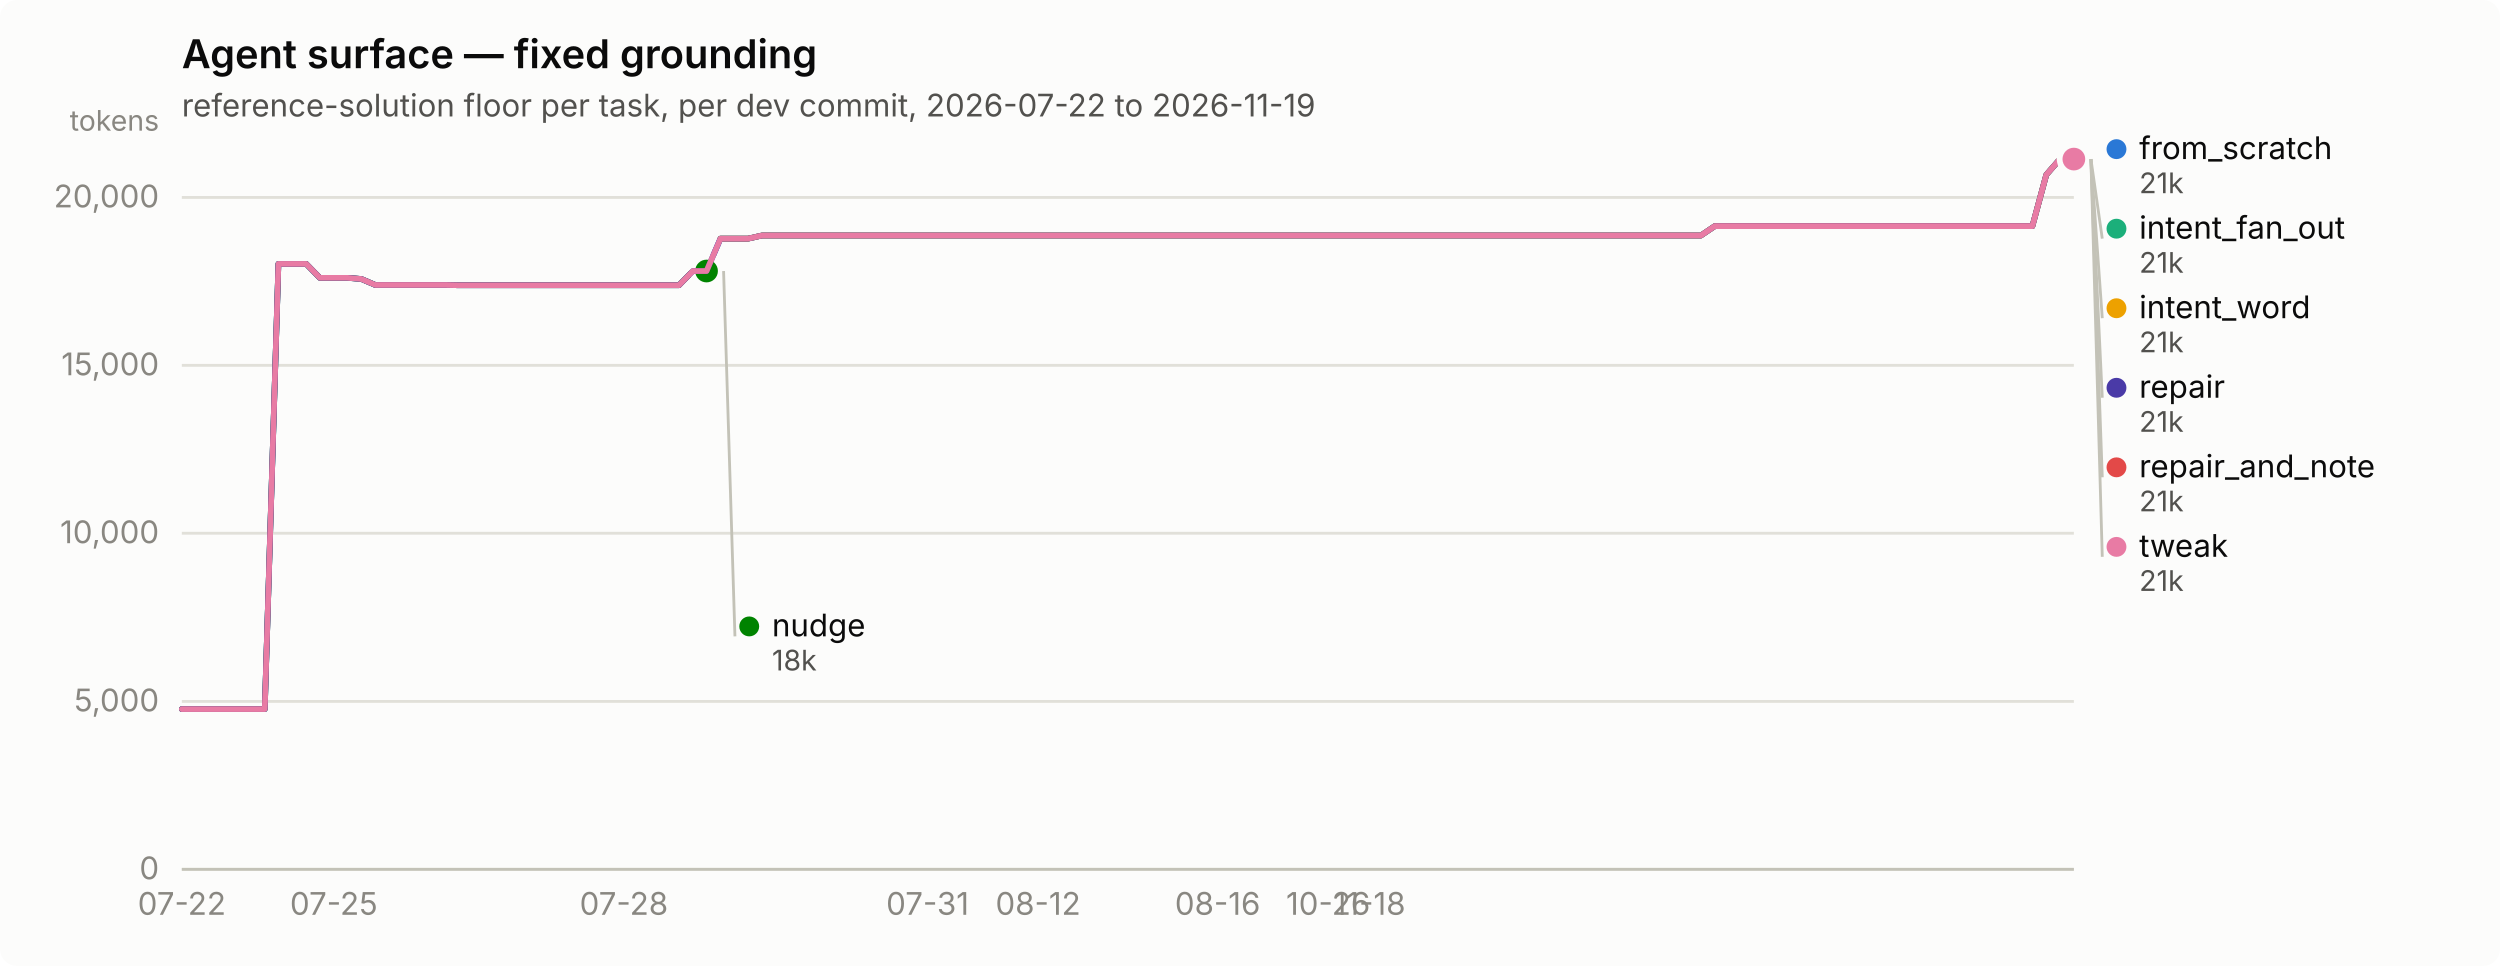
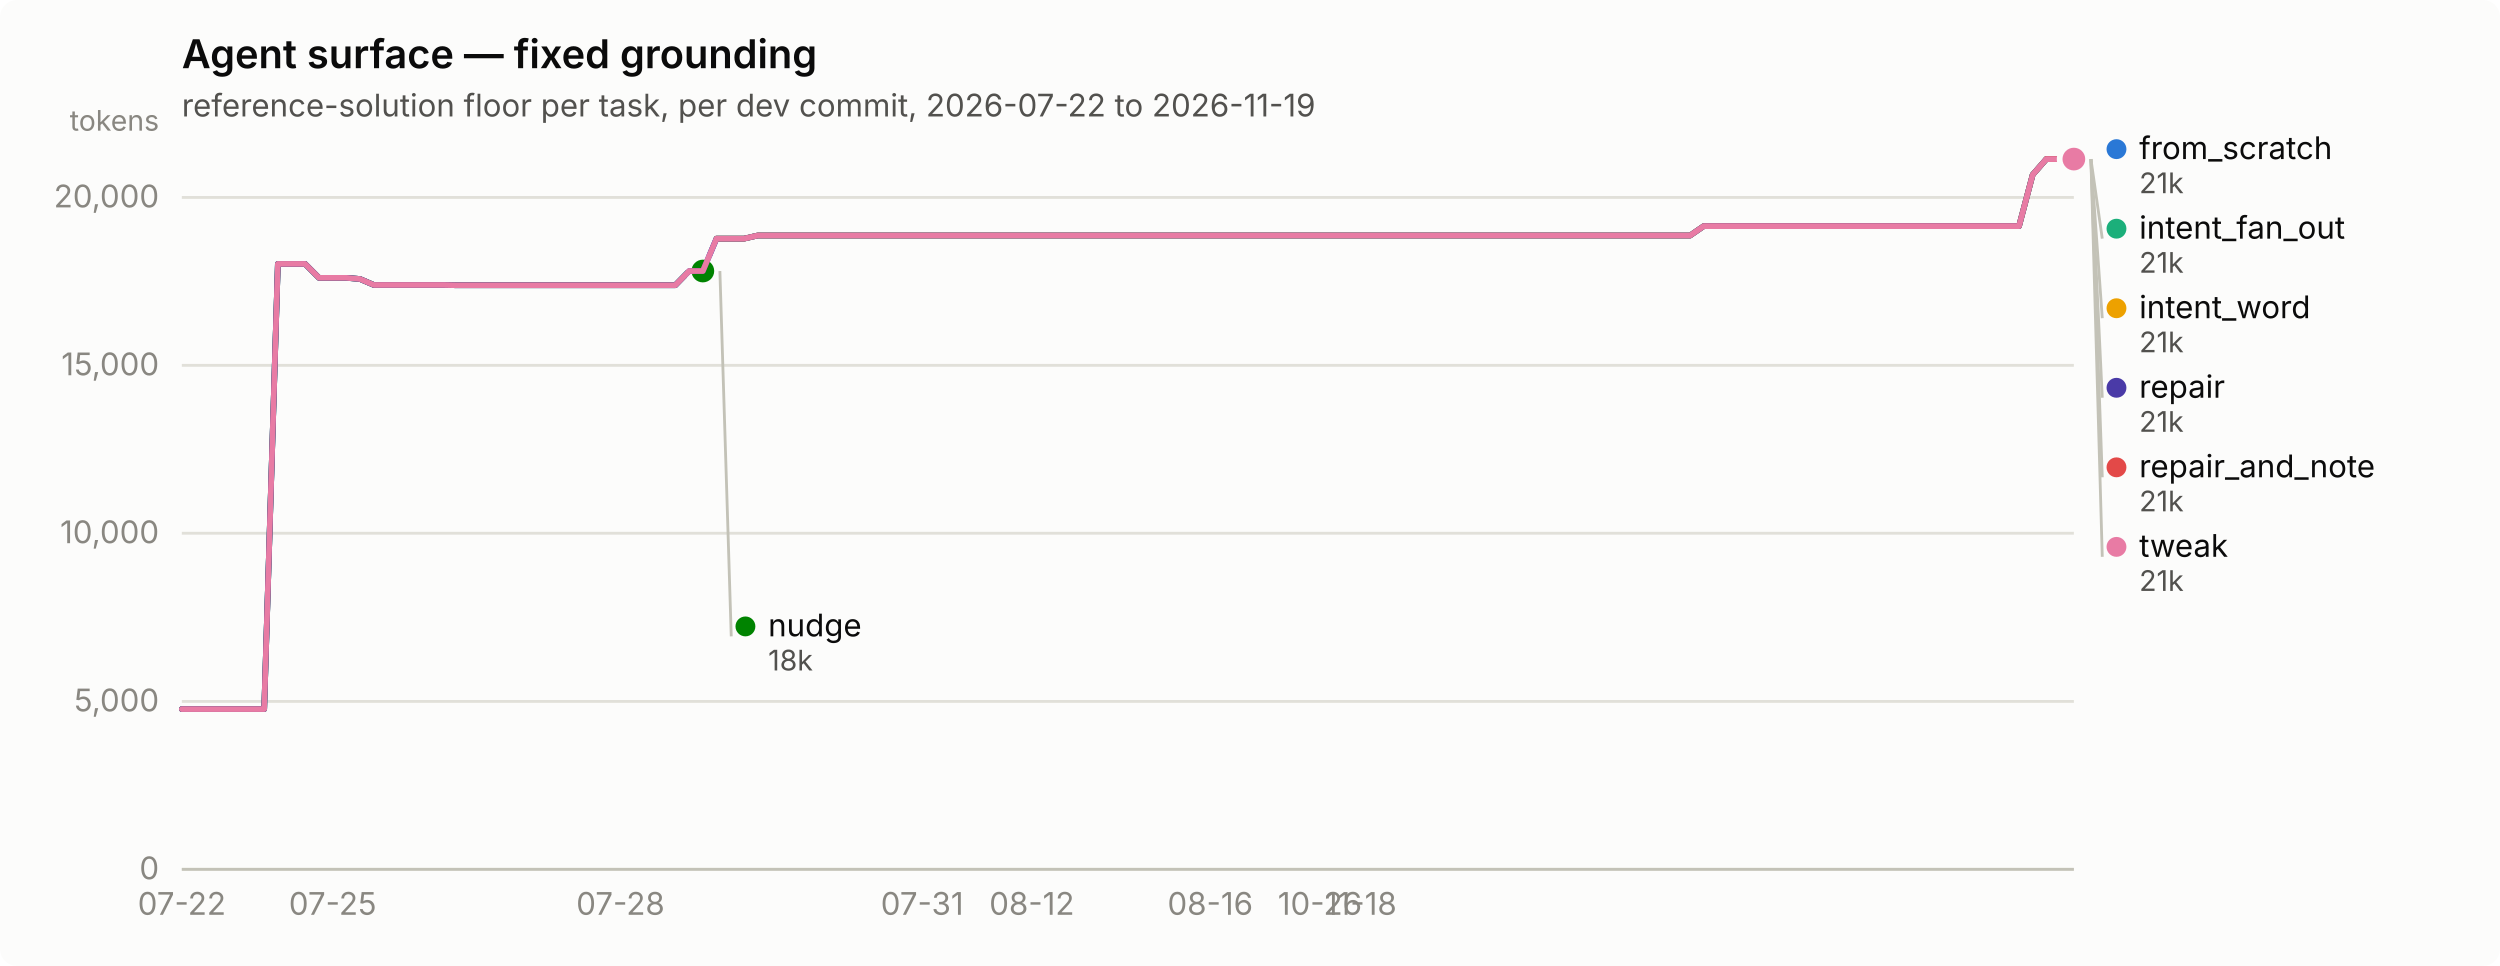
<svg xmlns="http://www.w3.org/2000/svg" width="880" height="340" viewBox="0 0 880 340" role="img" aria-label="Agent surface — fixed grounding">
  <rect width="880" height="340" rx="6" fill="#fcfcfb" />
  <text x="64" y="24" font-family="system-ui, -apple-system, &quot;Segoe UI&quot;, sans-serif" font-size="14" font-weight="600" fill="#0b0b0b">Agent surface — fixed grounding</text>
  <text x="64" y="41" font-family="system-ui, -apple-system, &quot;Segoe UI&quot;, sans-serif" font-size="11" fill="#52514e">reference-solution floor per task, per dev commit, 2026-07-22 to 2026-11-19</text>
  <line x1="64" y1="306.0" x2="730" y2="306.0" stroke="#e1e0d9" stroke-width="1" />
  <text x="56" y="309.5" text-anchor="end" font-family="system-ui, -apple-system, &quot;Segoe UI&quot;, sans-serif" font-size="11" style="font-variant-numeric: tabular-nums" fill="#898781">0</text>
  <line x1="64" y1="246.9" x2="730" y2="246.9" stroke="#e1e0d9" stroke-width="1" />
  <text x="56" y="250.4" text-anchor="end" font-family="system-ui, -apple-system, &quot;Segoe UI&quot;, sans-serif" font-size="11" style="font-variant-numeric: tabular-nums" fill="#898781">5,000</text>
  <line x1="64" y1="187.7" x2="730" y2="187.7" stroke="#e1e0d9" stroke-width="1" />
  <text x="56" y="191.2" text-anchor="end" font-family="system-ui, -apple-system, &quot;Segoe UI&quot;, sans-serif" font-size="11" style="font-variant-numeric: tabular-nums" fill="#898781">10,000</text>
  <line x1="64" y1="128.6" x2="730" y2="128.6" stroke="#e1e0d9" stroke-width="1" />
  <text x="56" y="132.1" text-anchor="end" font-family="system-ui, -apple-system, &quot;Segoe UI&quot;, sans-serif" font-size="11" style="font-variant-numeric: tabular-nums" fill="#898781">15,000</text>
  <line x1="64" y1="69.5" x2="730" y2="69.5" stroke="#e1e0d9" stroke-width="1" />
  <text x="56" y="73.0" text-anchor="end" font-family="system-ui, -apple-system, &quot;Segoe UI&quot;, sans-serif" font-size="11" style="font-variant-numeric: tabular-nums" fill="#898781">20,000</text>
  <text x="56" y="46" text-anchor="end" font-family="system-ui, -apple-system, &quot;Segoe UI&quot;, sans-serif" font-size="10" fill="#898781">tokens</text>
  <line x1="64" y1="306" x2="730" y2="306" stroke="#c3c2b7" stroke-width="1" />
  <text x="64.0" y="322" text-anchor="middle" font-family="system-ui, -apple-system, &quot;Segoe UI&quot;, sans-serif" font-size="11" style="font-variant-numeric: tabular-nums" fill="#898781">07-22</text>
-   <text x="117.5" y="322" text-anchor="middle" font-family="system-ui, -apple-system, &quot;Segoe UI&quot;, sans-serif" font-size="11" style="font-variant-numeric: tabular-nums" fill="#898781">07-25</text>
-   <text x="219.6" y="322" text-anchor="middle" font-family="system-ui, -apple-system, &quot;Segoe UI&quot;, sans-serif" font-size="11" style="font-variant-numeric: tabular-nums" fill="#898781">07-28</text>
-   <text x="326.5" y="322" text-anchor="middle" font-family="system-ui, -apple-system, &quot;Segoe UI&quot;, sans-serif" font-size="11" style="font-variant-numeric: tabular-nums" fill="#898781">07-31</text>
-   <text x="365.4" y="322" text-anchor="middle" font-family="system-ui, -apple-system, &quot;Segoe UI&quot;, sans-serif" font-size="11" style="font-variant-numeric: tabular-nums" fill="#898781">08-12</text>
-   <text x="428.6" y="322" text-anchor="middle" font-family="system-ui, -apple-system, &quot;Segoe UI&quot;, sans-serif" font-size="11" style="font-variant-numeric: tabular-nums" fill="#898781">08-16</text>
-   <text x="467.5" y="322" text-anchor="middle" font-family="system-ui, -apple-system, &quot;Segoe UI&quot;, sans-serif" font-size="11" style="font-variant-numeric: tabular-nums" fill="#898781">10-26</text>
-   <text x="482.1" y="322" text-anchor="middle" font-family="system-ui, -apple-system, &quot;Segoe UI&quot;, sans-serif" font-size="11" style="font-variant-numeric: tabular-nums" fill="#898781">11-18</text>
-   <path d="M64.0,249.6 L68.9,249.6 L73.7,249.6 L78.6,249.6 L83.4,249.6 L88.3,249.6 L93.2,249.6 L98.0,92.9 L102.9,92.9 L107.8,92.9 L112.6,97.8 L117.5,97.8 L122.3,97.8 L127.2,98.2 L132.1,100.3 L136.9,100.3 L141.8,100.3 L146.6,100.3 L151.5,100.3 L156.4,100.3 L161.2,100.4 L166.1,100.4 L170.9,100.4 L175.8,100.4 L180.7,100.4 L185.5,100.4 L190.4,100.4 L195.3,100.4 L200.1,100.4 L205.0,100.4 L209.8,100.4 L214.7,100.4 L219.6,100.4 L224.4,100.4 L229.3,100.4 L234.1,100.4 L239.0,100.4 L243.9,95.4 L248.7,95.4 L253.6,84.0 L258.5,84.0 L263.3,84.0 L268.2,82.9 L273.0,82.9 L277.9,82.9 L282.8,82.9 L287.6,82.9 L292.5,82.9 L297.3,82.9 L302.2,82.9 L307.1,82.9 L311.9,82.9 L316.8,82.9 L321.6,82.9 L326.5,82.9 L331.4,82.9 L336.2,82.9 L341.1,82.9 L346.0,82.9 L350.8,82.9 L355.7,82.9 L360.5,82.9 L365.4,82.9 L370.3,82.9 L375.1,82.9 L380.0,82.9 L384.8,82.9 L389.7,82.9 L394.6,82.9 L399.4,82.9 L404.3,82.9 L409.2,82.9 L414.0,82.9 L418.9,82.9 L423.7,82.9 L428.6,82.9 L433.5,82.9 L438.3,82.9 L443.2,82.9 L448.0,82.9 L452.9,82.9 L457.8,82.9 L462.6,82.9 L467.5,82.9 L472.4,82.9 L477.2,82.9 L482.1,82.9 L486.9,82.9 L491.8,82.9 L496.7,82.9 L501.5,82.9 L506.4,82.9 L511.2,82.9 L516.1,82.9 L521.0,82.9 L525.8,82.9 L530.7,82.9 L535.5,82.9 L540.4,82.9 L545.3,82.9 L550.1,82.9 L555.0,82.9 L559.9,82.9 L564.7,82.9 L569.6,82.9 L574.4,82.9 L579.3,82.9 L584.2,82.9 L589.0,82.9 L593.9,82.9 L598.7,82.9 L603.6,79.6 L608.5,79.6 L613.3,79.6 L618.2,79.6 L623.1,79.6 L627.9,79.6 L632.8,79.6 L637.6,79.6 L642.5,79.6 L647.4,79.6 L652.2,79.6 L657.1,79.6 L661.9,79.6 L666.8,79.6 L671.7,79.6 L676.5,79.6 L681.4,79.6 L686.2,79.6 L691.1,79.6 L696.0,79.6 L700.8,79.6 L705.7,79.6 L710.6,79.6 L715.4,79.6 L720.3,61.5 L725.1,56.0 L730.0,56.0" fill="none" stroke="#2a78d6" stroke-width="2" stroke-linejoin="round" stroke-linecap="round" />
+   <text x="117.1" y="322" text-anchor="middle" font-family="system-ui, -apple-system, &quot;Segoe UI&quot;, sans-serif" font-size="11" style="font-variant-numeric: tabular-nums" fill="#898781">07-25</text>
+   <text x="218.4" y="322" text-anchor="middle" font-family="system-ui, -apple-system, &quot;Segoe UI&quot;, sans-serif" font-size="11" style="font-variant-numeric: tabular-nums" fill="#898781">07-28</text>
+   <text x="324.6" y="322" text-anchor="middle" font-family="system-ui, -apple-system, &quot;Segoe UI&quot;, sans-serif" font-size="11" style="font-variant-numeric: tabular-nums" fill="#898781">07-31</text>
+   <text x="363.2" y="322" text-anchor="middle" font-family="system-ui, -apple-system, &quot;Segoe UI&quot;, sans-serif" font-size="11" style="font-variant-numeric: tabular-nums" fill="#898781">08-12</text>
+   <text x="426.0" y="322" text-anchor="middle" font-family="system-ui, -apple-system, &quot;Segoe UI&quot;, sans-serif" font-size="11" style="font-variant-numeric: tabular-nums" fill="#898781">08-16</text>
+   <text x="464.6" y="322" text-anchor="middle" font-family="system-ui, -apple-system, &quot;Segoe UI&quot;, sans-serif" font-size="11" style="font-variant-numeric: tabular-nums" fill="#898781">10-26</text>
+   <text x="479.0" y="322" text-anchor="middle" font-family="system-ui, -apple-system, &quot;Segoe UI&quot;, sans-serif" font-size="11" style="font-variant-numeric: tabular-nums" fill="#898781">11-18</text>
+   <path d="M64.0,249.6 L68.8,249.6 L73.7,249.6 L78.5,249.6 L83.3,249.6 L88.1,249.6 L93.0,249.6 L97.8,92.9 L102.6,92.9 L107.4,92.9 L112.3,97.8 L117.1,97.8 L121.9,97.8 L126.7,98.2 L131.6,100.3 L136.4,100.3 L141.2,100.3 L146.0,100.3 L150.9,100.3 L155.7,100.3 L160.5,100.4 L165.3,100.4 L170.2,100.4 L175.0,100.4 L179.8,100.4 L184.7,100.4 L189.5,100.4 L194.3,100.4 L199.1,100.4 L204.0,100.4 L208.8,100.4 L213.6,100.4 L218.4,100.4 L223.3,100.4 L228.1,100.4 L232.9,100.4 L237.7,100.4 L242.6,95.4 L247.4,95.4 L252.2,84.0 L257.0,84.0 L261.9,84.0 L266.7,82.9 L271.5,82.9 L276.3,82.9 L281.2,82.9 L286.0,82.9 L290.8,82.9 L295.7,82.9 L300.5,82.9 L305.3,82.9 L310.1,82.9 L315.0,82.9 L319.8,82.9 L324.6,82.9 L329.4,82.9 L334.3,82.9 L339.1,82.9 L343.9,82.9 L348.7,82.9 L353.6,82.9 L358.4,82.9 L363.2,82.9 L368.0,82.9 L372.9,82.9 L377.7,82.9 L382.5,82.9 L387.3,82.9 L392.2,82.9 L397.0,82.9 L401.8,82.9 L406.7,82.9 L411.5,82.9 L416.3,82.9 L421.1,82.9 L426.0,82.9 L430.8,82.9 L435.6,82.9 L440.4,82.9 L445.3,82.9 L450.1,82.9 L454.9,82.9 L459.7,82.9 L464.6,82.9 L469.4,82.9 L474.2,82.9 L479.0,82.9 L483.9,82.9 L488.7,82.9 L493.5,82.9 L498.3,82.9 L503.2,82.9 L508.0,82.9 L512.8,82.9 L517.7,82.9 L522.5,82.9 L527.3,82.9 L532.1,82.9 L537.0,82.9 L541.8,82.9 L546.6,82.9 L551.4,82.9 L556.3,82.9 L561.1,82.9 L565.9,82.9 L570.7,82.9 L575.6,82.9 L580.4,82.9 L585.2,82.9 L590.0,82.9 L594.9,82.9 L599.7,79.6 L604.5,79.6 L609.3,79.6 L614.2,79.6 L619.0,79.6 L623.8,79.6 L628.7,79.6 L633.5,79.6 L638.3,79.6 L643.1,79.6 L648.0,79.6 L652.8,79.6 L657.6,79.6 L662.4,79.6 L667.3,79.6 L672.1,79.6 L676.9,79.6 L681.7,79.6 L686.6,79.6 L691.4,79.6 L696.2,79.6 L701.0,79.6 L705.9,79.6 L710.7,79.6 L715.5,61.5 L720.3,56.0 L725.2,56.0 L730.0,56.0" fill="none" stroke="#2a78d6" stroke-width="2" stroke-linejoin="round" stroke-linecap="round" />
  <circle cx="730.0" cy="56.0" r="6" fill="#fcfcfb" />
  <circle cx="730.0" cy="56.0" r="4" fill="#2a78d6" />
-   <path d="M253.6,84.0 L258.5,84.0 L263.3,84.0 L268.2,82.9 L273.0,82.9 L277.9,82.9 L282.8,82.9 L287.6,82.9 L292.5,82.9 L297.3,82.9 L302.2,82.9 L307.1,82.9 L311.9,82.9 L316.8,82.9 L321.6,82.9 L326.5,82.9 L331.4,82.9 L336.2,82.9 L341.1,82.9 L346.0,82.9 L350.8,82.9 L355.7,82.9 L360.5,82.9 L365.4,82.9 L370.3,82.9 L375.1,82.9 L380.0,82.9 L384.8,82.9 L389.7,82.9 L394.6,82.9 L399.4,82.9 L404.3,82.9 L409.2,82.9 L414.0,82.9 L418.9,82.9 L423.7,82.9 L428.6,82.9 L433.5,82.9 L438.3,82.9 L443.2,82.9 L448.0,82.9 L452.9,82.9 L457.8,82.9 L462.6,82.9 L467.5,82.9 L472.4,82.9 L477.2,82.9 L482.1,82.9 L486.9,82.9 L491.8,82.9 L496.7,82.9 L501.5,82.9 L506.4,82.9 L511.2,82.9 L516.1,82.9 L521.0,82.9 L525.8,82.9 L530.7,82.9 L535.5,82.9 L540.4,82.9 L545.3,82.9 L550.1,82.9 L555.0,82.9 L559.9,82.9 L564.7,82.9 L569.6,82.9 L574.4,82.9 L579.3,82.9 L584.2,82.9 L589.0,82.9 L593.9,82.9 L598.7,82.9 L603.6,79.6 L608.5,79.6 L613.3,79.6 L618.2,79.6 L623.1,79.6 L627.9,79.6 L632.8,79.6 L637.6,79.6 L642.5,79.6 L647.4,79.6 L652.2,79.6 L657.1,79.6 L661.9,79.6 L666.8,79.6 L671.7,79.6 L676.5,79.6 L681.4,79.6 L686.2,79.6 L691.1,79.6 L696.0,79.6 L700.8,79.6 L705.7,79.6 L710.6,79.6 L715.4,79.6 L720.3,61.5 L725.1,56.0 L730.0,56.0" fill="none" stroke="#1baf7a" stroke-width="2" stroke-linejoin="round" stroke-linecap="round" />
+   <path d="M252.2,84.0 L257.0,84.0 L261.9,84.0 L266.7,82.9 L271.5,82.9 L276.3,82.9 L281.2,82.9 L286.0,82.9 L290.8,82.9 L295.7,82.9 L300.5,82.9 L305.3,82.9 L310.1,82.9 L315.0,82.9 L319.8,82.9 L324.6,82.9 L329.4,82.9 L334.3,82.9 L339.1,82.9 L343.9,82.9 L348.7,82.9 L353.6,82.9 L358.4,82.9 L363.2,82.9 L368.0,82.9 L372.9,82.9 L377.7,82.9 L382.5,82.9 L387.3,82.9 L392.2,82.9 L397.0,82.9 L401.8,82.9 L406.7,82.9 L411.5,82.9 L416.3,82.9 L421.1,82.9 L426.0,82.9 L430.8,82.9 L435.6,82.9 L440.4,82.9 L445.3,82.9 L450.1,82.9 L454.9,82.9 L459.7,82.9 L464.6,82.9 L469.4,82.9 L474.2,82.9 L479.0,82.9 L483.9,82.9 L488.7,82.9 L493.5,82.9 L498.3,82.9 L503.2,82.9 L508.0,82.9 L512.8,82.9 L517.7,82.9 L522.5,82.9 L527.3,82.9 L532.1,82.9 L537.0,82.9 L541.8,82.9 L546.6,82.9 L551.4,82.9 L556.3,82.9 L561.1,82.9 L565.9,82.9 L570.7,82.9 L575.6,82.9 L580.4,82.9 L585.2,82.9 L590.0,82.9 L594.9,82.9 L599.7,79.6 L604.5,79.6 L609.3,79.6 L614.2,79.6 L619.0,79.6 L623.8,79.6 L628.7,79.6 L633.5,79.6 L638.3,79.6 L643.1,79.6 L648.0,79.6 L652.8,79.6 L657.6,79.6 L662.4,79.6 L667.3,79.6 L672.1,79.6 L676.9,79.6 L681.7,79.6 L686.6,79.6 L691.4,79.6 L696.2,79.6 L701.0,79.6 L705.9,79.6 L710.7,79.6 L715.5,61.5 L720.3,56.0 L725.2,56.0 L730.0,56.0" fill="none" stroke="#1baf7a" stroke-width="2" stroke-linejoin="round" stroke-linecap="round" />
  <circle cx="730.0" cy="56.0" r="6" fill="#fcfcfb" />
  <circle cx="730.0" cy="56.0" r="4" fill="#1baf7a" />
-   <path d="M253.6,84.0 L258.5,84.0 L263.3,84.0 L268.2,82.9 L273.0,82.9 L277.9,82.9 L282.8,82.9 L287.6,82.9 L292.5,82.9 L297.3,82.9 L302.2,82.9 L307.1,82.9 L311.9,82.9 L316.8,82.9 L321.6,82.9 L326.5,82.9 L331.4,82.9 L336.2,82.9 L341.1,82.9 L346.0,82.9 L350.8,82.9 L355.7,82.9 L360.5,82.9 L365.4,82.9 L370.3,82.9 L375.1,82.9 L380.0,82.9 L384.8,82.9 L389.7,82.9 L394.6,82.9 L399.4,82.9 L404.3,82.9 L409.2,82.9 L414.0,82.9 L418.9,82.9 L423.7,82.9 L428.6,82.9 L433.5,82.9 L438.3,82.9 L443.2,82.9 L448.0,82.9 L452.9,82.9 L457.8,82.9 L462.6,82.9 L467.5,82.9 L472.4,82.9 L477.2,82.9 L482.1,82.9 L486.9,82.9 L491.8,82.9 L496.7,82.9 L501.5,82.9 L506.4,82.9 L511.2,82.9 L516.1,82.9 L521.0,82.9 L525.8,82.9 L530.7,82.9 L535.5,82.9 L540.4,82.9 L545.3,82.9 L550.1,82.9 L555.0,82.9 L559.9,82.9 L564.7,82.9 L569.6,82.9 L574.4,82.9 L579.3,82.9 L584.2,82.9 L589.0,82.9 L593.9,82.9 L598.7,82.9 L603.6,79.6 L608.5,79.6 L613.3,79.6 L618.2,79.6 L623.1,79.6 L627.9,79.6 L632.8,79.6 L637.6,79.6 L642.5,79.6 L647.4,79.6 L652.2,79.6 L657.1,79.6 L661.9,79.6 L666.8,79.6 L671.7,79.6 L676.5,79.6 L681.4,79.6 L686.2,79.6 L691.1,79.6 L696.0,79.6 L700.8,79.6 L705.7,79.6 L710.6,79.6 L715.4,79.6 L720.3,61.5 L725.1,56.0 L730.0,56.0" fill="none" stroke="#eda100" stroke-width="2" stroke-linejoin="round" stroke-linecap="round" />
+   <path d="M252.2,84.0 L257.0,84.0 L261.9,84.0 L266.7,82.9 L271.5,82.9 L276.3,82.9 L281.2,82.9 L286.0,82.9 L290.8,82.9 L295.7,82.9 L300.5,82.9 L305.3,82.9 L310.1,82.9 L315.0,82.9 L319.8,82.9 L324.6,82.9 L329.4,82.9 L334.3,82.9 L339.1,82.9 L343.9,82.9 L348.7,82.9 L353.6,82.9 L358.4,82.9 L363.2,82.9 L368.0,82.9 L372.9,82.9 L377.7,82.9 L382.5,82.9 L387.3,82.9 L392.2,82.9 L397.0,82.9 L401.8,82.9 L406.7,82.9 L411.5,82.9 L416.3,82.9 L421.1,82.9 L426.0,82.9 L430.8,82.9 L435.6,82.9 L440.4,82.9 L445.3,82.9 L450.1,82.9 L454.9,82.9 L459.7,82.9 L464.6,82.9 L469.4,82.9 L474.2,82.9 L479.0,82.9 L483.9,82.9 L488.7,82.9 L493.5,82.9 L498.3,82.9 L503.2,82.9 L508.0,82.9 L512.8,82.9 L517.7,82.9 L522.5,82.9 L527.3,82.9 L532.1,82.9 L537.0,82.9 L541.8,82.9 L546.6,82.9 L551.4,82.9 L556.3,82.9 L561.1,82.9 L565.9,82.9 L570.7,82.9 L575.6,82.9 L580.4,82.9 L585.2,82.9 L590.0,82.9 L594.9,82.9 L599.7,79.6 L604.5,79.6 L609.3,79.6 L614.2,79.6 L619.0,79.6 L623.8,79.6 L628.7,79.6 L633.5,79.6 L638.3,79.6 L643.1,79.6 L648.0,79.6 L652.8,79.6 L657.6,79.6 L662.4,79.6 L667.3,79.6 L672.1,79.6 L676.9,79.6 L681.7,79.6 L686.6,79.6 L691.4,79.6 L696.2,79.6 L701.0,79.6 L705.9,79.6 L710.7,79.6 L715.5,61.5 L720.3,56.0 L725.2,56.0 L730.0,56.0" fill="none" stroke="#eda100" stroke-width="2" stroke-linejoin="round" stroke-linecap="round" />
  <circle cx="730.0" cy="56.0" r="6" fill="#fcfcfb" />
  <circle cx="730.0" cy="56.0" r="4" fill="#eda100" />
-   <path d="M64.0,249.6 L68.9,249.6 L73.7,249.6 L78.6,249.6 L83.4,249.6 L88.3,249.6 L93.2,249.6 L98.0,92.9 L102.9,92.9 L107.8,92.9 L112.6,97.8 L117.5,97.8 L122.3,97.8 L127.2,98.2 L132.1,100.3 L136.9,100.3 L141.8,100.3 L146.6,100.3 L151.5,100.3 L156.4,100.3 L161.2,100.4 L166.1,100.4 L170.9,100.4 L175.8,100.4 L180.7,100.4 L185.5,100.4 L190.4,100.4 L195.3,100.4 L200.1,100.4 L205.0,100.4 L209.8,100.4 L214.7,100.4 L219.6,100.4 L224.4,100.4 L229.3,100.4 L234.1,100.4 L239.0,100.4 L243.9,95.4 L248.7,95.4" fill="none" stroke="#008300" stroke-width="2" stroke-linejoin="round" stroke-linecap="round" />
-   <circle cx="248.7" cy="95.4" r="6" fill="#fcfcfb" />
-   <circle cx="248.7" cy="95.4" r="4" fill="#008300" />
-   <path d="M64.0,249.6 L68.9,249.6 L73.7,249.6 L78.6,249.6 L83.4,249.6 L88.3,249.6 L93.2,249.6 L98.0,92.9 L102.9,92.9 L107.8,92.9 L112.6,97.8 L117.5,97.8 L122.3,97.8 L127.2,98.2 L132.1,100.3 L136.9,100.3 L141.8,100.3 L146.6,100.3 L151.5,100.3 L156.4,100.3 L161.2,100.4 L166.1,100.4 L170.9,100.4 L175.8,100.4 L180.7,100.4 L185.5,100.4 L190.4,100.4 L195.3,100.4 L200.1,100.4 L205.0,100.4 L209.8,100.4 L214.7,100.4 L219.6,100.4 L224.4,100.4 L229.3,100.4 L234.1,100.4 L239.0,100.4 L243.9,95.4 L248.7,95.4 L253.6,84.0 L258.5,84.0 L263.3,84.0 L268.2,82.9 L273.0,82.9 L277.9,82.9 L282.8,82.9 L287.6,82.9 L292.5,82.9 L297.3,82.9 L302.2,82.9 L307.1,82.9 L311.9,82.9 L316.8,82.9 L321.6,82.9 L326.5,82.9 L331.4,82.9 L336.2,82.9 L341.1,82.9 L346.0,82.9 L350.8,82.9 L355.7,82.9 L360.5,82.9 L365.4,82.9 L370.3,82.9 L375.1,82.9 L380.0,82.9 L384.8,82.9 L389.7,82.9 L394.6,82.9 L399.4,82.9 L404.3,82.9 L409.2,82.9 L414.0,82.9 L418.9,82.9 L423.7,82.9 L428.6,82.9 L433.5,82.9 L438.3,82.9 L443.2,82.9 L448.0,82.9 L452.9,82.9 L457.8,82.9 L462.6,82.9 L467.5,82.9 L472.4,82.9 L477.2,82.9 L482.1,82.9 L486.9,82.9 L491.8,82.9 L496.7,82.9 L501.5,82.9 L506.4,82.9 L511.2,82.9 L516.1,82.9 L521.0,82.9 L525.8,82.9 L530.7,82.9 L535.5,82.9 L540.4,82.9 L545.3,82.9 L550.1,82.9 L555.0,82.9 L559.9,82.9 L564.7,82.9 L569.6,82.9 L574.4,82.9 L579.3,82.9 L584.2,82.9 L589.0,82.9 L593.9,82.9 L598.7,82.9 L603.6,79.6 L608.5,79.6 L613.3,79.6 L618.2,79.6 L623.1,79.6 L627.9,79.6 L632.8,79.6 L637.6,79.6 L642.5,79.6 L647.4,79.6 L652.2,79.6 L657.1,79.6 L661.9,79.6 L666.8,79.6 L671.7,79.6 L676.5,79.6 L681.4,79.6 L686.2,79.6 L691.1,79.6 L696.0,79.6 L700.8,79.6 L705.7,79.6 L710.6,79.6 L715.4,79.6 L720.3,61.5 L725.1,56.0 L730.0,56.0" fill="none" stroke="#4a3aa7" stroke-width="2" stroke-linejoin="round" stroke-linecap="round" />
+   <path d="M64.0,249.6 L68.8,249.6 L73.7,249.6 L78.5,249.6 L83.3,249.6 L88.1,249.6 L93.0,249.6 L97.8,92.9 L102.6,92.9 L107.4,92.9 L112.3,97.8 L117.1,97.8 L121.9,97.8 L126.7,98.2 L131.6,100.3 L136.4,100.3 L141.2,100.3 L146.0,100.3 L150.9,100.3 L155.7,100.3 L160.5,100.4 L165.3,100.4 L170.2,100.4 L175.0,100.4 L179.8,100.4 L184.7,100.4 L189.5,100.4 L194.3,100.4 L199.1,100.4 L204.0,100.4 L208.8,100.4 L213.6,100.4 L218.4,100.4 L223.3,100.4 L228.1,100.4 L232.9,100.4 L237.7,100.4 L242.6,95.4 L247.4,95.4" fill="none" stroke="#008300" stroke-width="2" stroke-linejoin="round" stroke-linecap="round" />
+   <circle cx="247.4" cy="95.4" r="6" fill="#fcfcfb" />
+   <circle cx="247.4" cy="95.4" r="4" fill="#008300" />
+   <path d="M64.0,249.6 L68.8,249.6 L73.7,249.6 L78.5,249.6 L83.3,249.6 L88.1,249.6 L93.0,249.6 L97.8,92.9 L102.6,92.9 L107.4,92.9 L112.3,97.8 L117.1,97.8 L121.9,97.8 L126.7,98.2 L131.6,100.3 L136.4,100.3 L141.2,100.3 L146.0,100.3 L150.9,100.3 L155.7,100.3 L160.5,100.4 L165.3,100.4 L170.2,100.4 L175.0,100.4 L179.8,100.4 L184.7,100.4 L189.5,100.4 L194.3,100.4 L199.1,100.4 L204.0,100.4 L208.8,100.4 L213.6,100.4 L218.4,100.4 L223.3,100.4 L228.1,100.4 L232.9,100.4 L237.7,100.4 L242.6,95.4 L247.4,95.4 L252.2,84.0 L257.0,84.0 L261.9,84.0 L266.7,82.9 L271.5,82.9 L276.3,82.9 L281.2,82.9 L286.0,82.9 L290.8,82.9 L295.7,82.9 L300.5,82.9 L305.3,82.9 L310.1,82.9 L315.0,82.9 L319.8,82.9 L324.6,82.9 L329.4,82.9 L334.3,82.9 L339.1,82.9 L343.9,82.9 L348.7,82.9 L353.6,82.9 L358.4,82.9 L363.2,82.9 L368.0,82.9 L372.9,82.9 L377.7,82.9 L382.5,82.9 L387.3,82.9 L392.2,82.9 L397.0,82.9 L401.8,82.9 L406.7,82.9 L411.5,82.9 L416.3,82.9 L421.1,82.9 L426.0,82.9 L430.8,82.9 L435.6,82.9 L440.4,82.9 L445.3,82.9 L450.1,82.9 L454.9,82.9 L459.7,82.9 L464.6,82.9 L469.4,82.9 L474.2,82.9 L479.0,82.9 L483.9,82.9 L488.7,82.9 L493.5,82.9 L498.3,82.9 L503.2,82.9 L508.0,82.9 L512.8,82.9 L517.7,82.9 L522.5,82.9 L527.3,82.9 L532.1,82.9 L537.0,82.9 L541.8,82.9 L546.6,82.9 L551.4,82.9 L556.3,82.9 L561.1,82.9 L565.9,82.9 L570.7,82.9 L575.6,82.9 L580.4,82.9 L585.2,82.9 L590.0,82.9 L594.9,82.9 L599.7,79.6 L604.5,79.6 L609.3,79.6 L614.2,79.6 L619.0,79.6 L623.8,79.6 L628.7,79.6 L633.5,79.6 L638.3,79.6 L643.1,79.6 L648.0,79.6 L652.8,79.6 L657.6,79.6 L662.4,79.6 L667.3,79.6 L672.1,79.6 L676.9,79.6 L681.7,79.6 L686.6,79.6 L691.4,79.6 L696.2,79.6 L701.0,79.6 L705.9,79.6 L710.7,79.6 L715.5,61.5 L720.3,56.0 L725.2,56.0 L730.0,56.0" fill="none" stroke="#4a3aa7" stroke-width="2" stroke-linejoin="round" stroke-linecap="round" />
  <circle cx="730.0" cy="56.0" r="6" fill="#fcfcfb" />
  <circle cx="730.0" cy="56.0" r="4" fill="#4a3aa7" />
-   <path d="M725.1,56.0 L730.0,56.0" fill="none" stroke="#e34948" stroke-width="2" stroke-linejoin="round" stroke-linecap="round" />
+   <path d="M720.3,56.0 L725.2,56.0 L730.0,56.0" fill="none" stroke="#e34948" stroke-width="2" stroke-linejoin="round" stroke-linecap="round" />
  <circle cx="730.0" cy="56.0" r="6" fill="#fcfcfb" />
  <circle cx="730.0" cy="56.0" r="4" fill="#e34948" />
-   <path d="M64.0,249.6 L68.9,249.6 L73.7,249.6 L78.6,249.6 L83.4,249.6 L88.3,249.6 L93.2,249.6 L98.0,92.9 L102.9,92.9 L107.8,92.9 L112.6,97.8 L117.5,97.8 L122.3,97.8 L127.2,98.2 L132.1,100.3 L136.9,100.3 L141.8,100.3 L146.6,100.3 L151.5,100.3 L156.4,100.3 L161.2,100.4 L166.1,100.4 L170.9,100.4 L175.8,100.4 L180.7,100.4 L185.5,100.4 L190.4,100.4 L195.3,100.4 L200.1,100.4 L205.0,100.4 L209.8,100.4 L214.7,100.4 L219.6,100.4 L224.4,100.4 L229.3,100.4 L234.1,100.4 L239.0,100.4 L243.9,95.4 L248.7,95.4 L253.6,84.0 L258.5,84.0 L263.3,84.0 L268.2,82.9 L273.0,82.9 L277.9,82.9 L282.8,82.9 L287.6,82.9 L292.5,82.9 L297.3,82.9 L302.2,82.9 L307.1,82.9 L311.9,82.9 L316.8,82.9 L321.6,82.9 L326.5,82.9 L331.4,82.9 L336.2,82.9 L341.1,82.9 L346.0,82.9 L350.8,82.9 L355.7,82.9 L360.5,82.9 L365.4,82.9 L370.3,82.9 L375.1,82.9 L380.0,82.9 L384.8,82.9 L389.7,82.9 L394.6,82.9 L399.4,82.9 L404.3,82.9 L409.2,82.9 L414.0,82.9 L418.9,82.9 L423.7,82.9 L428.6,82.9 L433.5,82.9 L438.3,82.9 L443.2,82.9 L448.0,82.9 L452.9,82.9 L457.8,82.9 L462.6,82.9 L467.5,82.9 L472.4,82.9 L477.2,82.9 L482.1,82.9 L486.9,82.9 L491.8,82.9 L496.7,82.9 L501.5,82.9 L506.4,82.9 L511.2,82.9 L516.1,82.9 L521.0,82.9 L525.8,82.9 L530.7,82.9 L535.5,82.9 L540.4,82.9 L545.3,82.9 L550.1,82.9 L555.0,82.9 L559.9,82.9 L564.7,82.9 L569.6,82.9 L574.4,82.9 L579.3,82.9 L584.2,82.9 L589.0,82.9 L593.9,82.9 L598.7,82.9 L603.6,79.6 L608.5,79.6 L613.3,79.6 L618.2,79.6 L623.1,79.6 L627.9,79.6 L632.8,79.6 L637.6,79.6 L642.5,79.6 L647.4,79.6 L652.2,79.6 L657.1,79.6 L661.9,79.6 L666.8,79.6 L671.7,79.6 L676.5,79.6 L681.4,79.6 L686.2,79.6 L691.1,79.6 L696.0,79.6 L700.8,79.6 L705.7,79.6 L710.6,79.6 L715.4,79.6 L720.3,61.5 L725.1,56.0 L730.0,56.0" fill="none" stroke="#e87ba4" stroke-width="2" stroke-linejoin="round" stroke-linecap="round" />
+   <path d="M64.0,249.6 L68.8,249.6 L73.7,249.6 L78.5,249.6 L83.3,249.6 L88.1,249.6 L93.0,249.6 L97.8,92.9 L102.6,92.9 L107.4,92.9 L112.3,97.8 L117.1,97.8 L121.9,97.8 L126.7,98.2 L131.6,100.3 L136.4,100.3 L141.2,100.3 L146.0,100.3 L150.9,100.3 L155.7,100.3 L160.5,100.4 L165.3,100.4 L170.2,100.4 L175.0,100.4 L179.8,100.4 L184.7,100.4 L189.5,100.4 L194.3,100.4 L199.1,100.4 L204.0,100.4 L208.8,100.4 L213.6,100.4 L218.4,100.4 L223.3,100.4 L228.1,100.4 L232.9,100.4 L237.7,100.4 L242.6,95.4 L247.4,95.4 L252.2,84.0 L257.0,84.0 L261.9,84.0 L266.7,82.9 L271.5,82.9 L276.3,82.9 L281.2,82.9 L286.0,82.9 L290.8,82.9 L295.7,82.9 L300.5,82.9 L305.3,82.9 L310.1,82.9 L315.0,82.9 L319.8,82.9 L324.6,82.9 L329.4,82.9 L334.3,82.9 L339.1,82.9 L343.9,82.9 L348.7,82.9 L353.6,82.9 L358.4,82.9 L363.2,82.9 L368.0,82.9 L372.9,82.9 L377.7,82.9 L382.5,82.9 L387.3,82.9 L392.2,82.9 L397.0,82.9 L401.8,82.9 L406.7,82.9 L411.5,82.9 L416.3,82.9 L421.1,82.9 L426.0,82.9 L430.8,82.9 L435.6,82.9 L440.4,82.9 L445.3,82.9 L450.1,82.9 L454.9,82.9 L459.7,82.9 L464.6,82.9 L469.4,82.9 L474.2,82.9 L479.0,82.9 L483.9,82.9 L488.7,82.9 L493.5,82.9 L498.3,82.9 L503.2,82.9 L508.0,82.9 L512.8,82.9 L517.7,82.9 L522.5,82.9 L527.3,82.9 L532.1,82.9 L537.0,82.9 L541.8,82.9 L546.6,82.9 L551.4,82.9 L556.3,82.9 L561.1,82.9 L565.9,82.9 L570.7,82.9 L575.6,82.9 L580.4,82.9 L585.2,82.9 L590.0,82.9 L594.9,82.9 L599.7,79.6 L604.5,79.6 L609.3,79.6 L614.2,79.6 L619.0,79.6 L623.8,79.6 L628.7,79.6 L633.5,79.6 L638.3,79.6 L643.1,79.6 L648.0,79.6 L652.8,79.6 L657.6,79.6 L662.4,79.6 L667.3,79.6 L672.1,79.6 L676.9,79.6 L681.7,79.6 L686.6,79.6 L691.4,79.6 L696.2,79.6 L701.0,79.6 L705.9,79.6 L710.7,79.6 L715.5,61.5 L720.3,56.0 L725.2,56.0 L730.0,56.0" fill="none" stroke="#e87ba4" stroke-width="2" stroke-linejoin="round" stroke-linecap="round" />
  <circle cx="730.0" cy="56.0" r="6" fill="#fcfcfb" />
  <circle cx="730.0" cy="56.0" r="4" fill="#e87ba4" />
  <circle cx="745.0" cy="52.5" r="3.5" fill="#2a78d6" />
  <text x="753.0" y="56.0" font-family="system-ui, -apple-system, &quot;Segoe UI&quot;, sans-serif" font-size="11" fill="#0b0b0b">from_scratch</text>
  <text x="753.0" y="68.0" font-family="system-ui, -apple-system, &quot;Segoe UI&quot;, sans-serif" font-size="10" style="font-variant-numeric: tabular-nums" fill="#52514e">21k</text>
  <line x1="736.0" y1="56.0" x2="740.0" y2="84.0" stroke="#c3c2b7" stroke-width="1" />
  <circle cx="745.0" cy="80.5" r="3.5" fill="#1baf7a" />
  <text x="753.0" y="84.0" font-family="system-ui, -apple-system, &quot;Segoe UI&quot;, sans-serif" font-size="11" fill="#0b0b0b">intent_fan_out</text>
  <text x="753.0" y="96.0" font-family="system-ui, -apple-system, &quot;Segoe UI&quot;, sans-serif" font-size="10" style="font-variant-numeric: tabular-nums" fill="#52514e">21k</text>
  <line x1="736.0" y1="56.0" x2="740.0" y2="112.0" stroke="#c3c2b7" stroke-width="1" />
  <circle cx="745.0" cy="108.5" r="3.5" fill="#eda100" />
  <text x="753.0" y="112.0" font-family="system-ui, -apple-system, &quot;Segoe UI&quot;, sans-serif" font-size="11" fill="#0b0b0b">intent_word</text>
  <text x="753.0" y="124.0" font-family="system-ui, -apple-system, &quot;Segoe UI&quot;, sans-serif" font-size="10" style="font-variant-numeric: tabular-nums" fill="#52514e">21k</text>
  <line x1="736.0" y1="56.0" x2="740.0" y2="140.0" stroke="#c3c2b7" stroke-width="1" />
  <circle cx="745.0" cy="136.5" r="3.5" fill="#4a3aa7" />
  <text x="753.0" y="140.0" font-family="system-ui, -apple-system, &quot;Segoe UI&quot;, sans-serif" font-size="11" fill="#0b0b0b">repair</text>
  <text x="753.0" y="152.0" font-family="system-ui, -apple-system, &quot;Segoe UI&quot;, sans-serif" font-size="10" style="font-variant-numeric: tabular-nums" fill="#52514e">21k</text>
  <line x1="736.0" y1="56.0" x2="740.0" y2="168.0" stroke="#c3c2b7" stroke-width="1" />
  <circle cx="745.0" cy="164.5" r="3.5" fill="#e34948" />
  <text x="753.0" y="168.0" font-family="system-ui, -apple-system, &quot;Segoe UI&quot;, sans-serif" font-size="11" fill="#0b0b0b">repair_and_note</text>
  <text x="753.0" y="180.0" font-family="system-ui, -apple-system, &quot;Segoe UI&quot;, sans-serif" font-size="10" style="font-variant-numeric: tabular-nums" fill="#52514e">21k</text>
  <line x1="736.0" y1="56.0" x2="740.0" y2="196.0" stroke="#c3c2b7" stroke-width="1" />
  <circle cx="745.0" cy="192.5" r="3.5" fill="#e87ba4" />
  <text x="753.0" y="196.0" font-family="system-ui, -apple-system, &quot;Segoe UI&quot;, sans-serif" font-size="11" fill="#0b0b0b">tweak</text>
  <text x="753.0" y="208.0" font-family="system-ui, -apple-system, &quot;Segoe UI&quot;, sans-serif" font-size="10" style="font-variant-numeric: tabular-nums" fill="#52514e">21k</text>
-   <line x1="254.7" y1="95.4" x2="258.7" y2="224.0" stroke="#c3c2b7" stroke-width="1" />
-   <circle cx="263.73" cy="220.5" r="3.5" fill="#008300" />
-   <text x="271.73" y="224.0" font-family="system-ui, -apple-system, &quot;Segoe UI&quot;, sans-serif" font-size="11" fill="#0b0b0b">nudge</text>
-   <text x="271.73" y="236.0" font-family="system-ui, -apple-system, &quot;Segoe UI&quot;, sans-serif" font-size="10" style="font-variant-numeric: tabular-nums" fill="#52514e">18k</text>
+   <line x1="253.4" y1="95.4" x2="257.4" y2="224.0" stroke="#c3c2b7" stroke-width="1" />
+   <circle cx="262.391" cy="220.5" r="3.5" fill="#008300" />
+   <text x="270.391" y="224.0" font-family="system-ui, -apple-system, &quot;Segoe UI&quot;, sans-serif" font-size="11" fill="#0b0b0b">nudge</text>
+   <text x="270.391" y="236.0" font-family="system-ui, -apple-system, &quot;Segoe UI&quot;, sans-serif" font-size="10" style="font-variant-numeric: tabular-nums" fill="#52514e">18k</text>
</svg>
